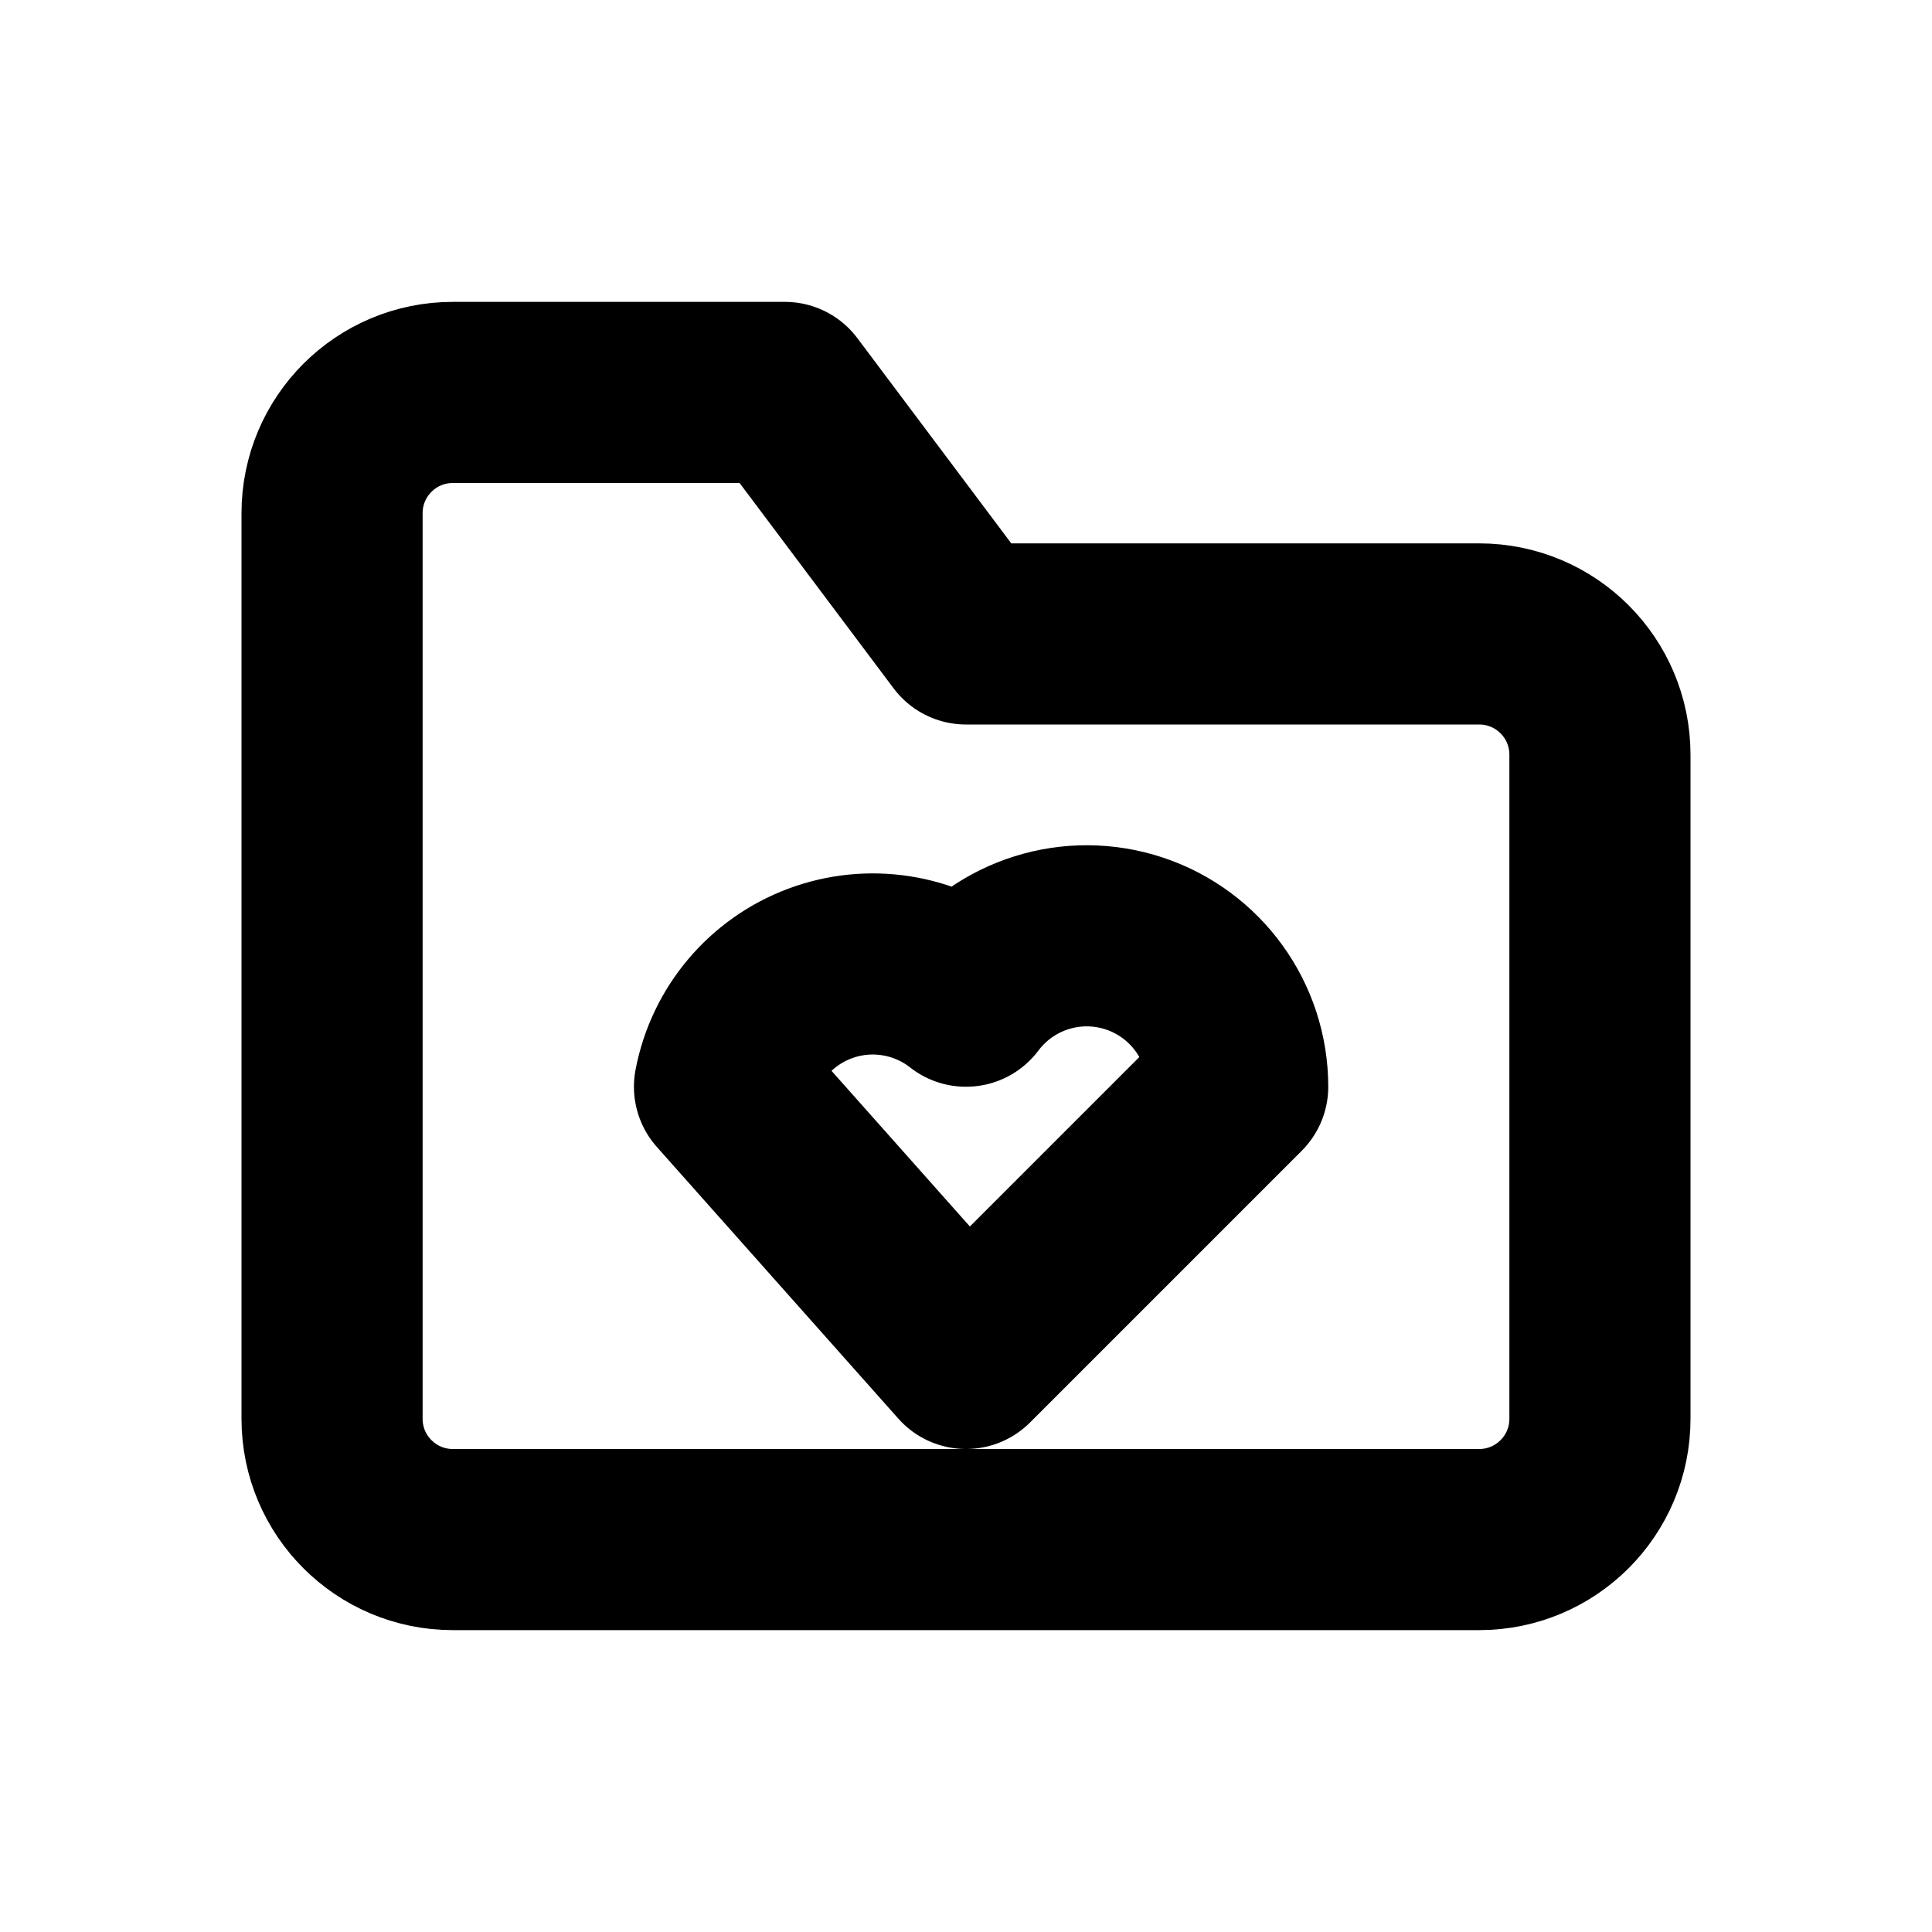
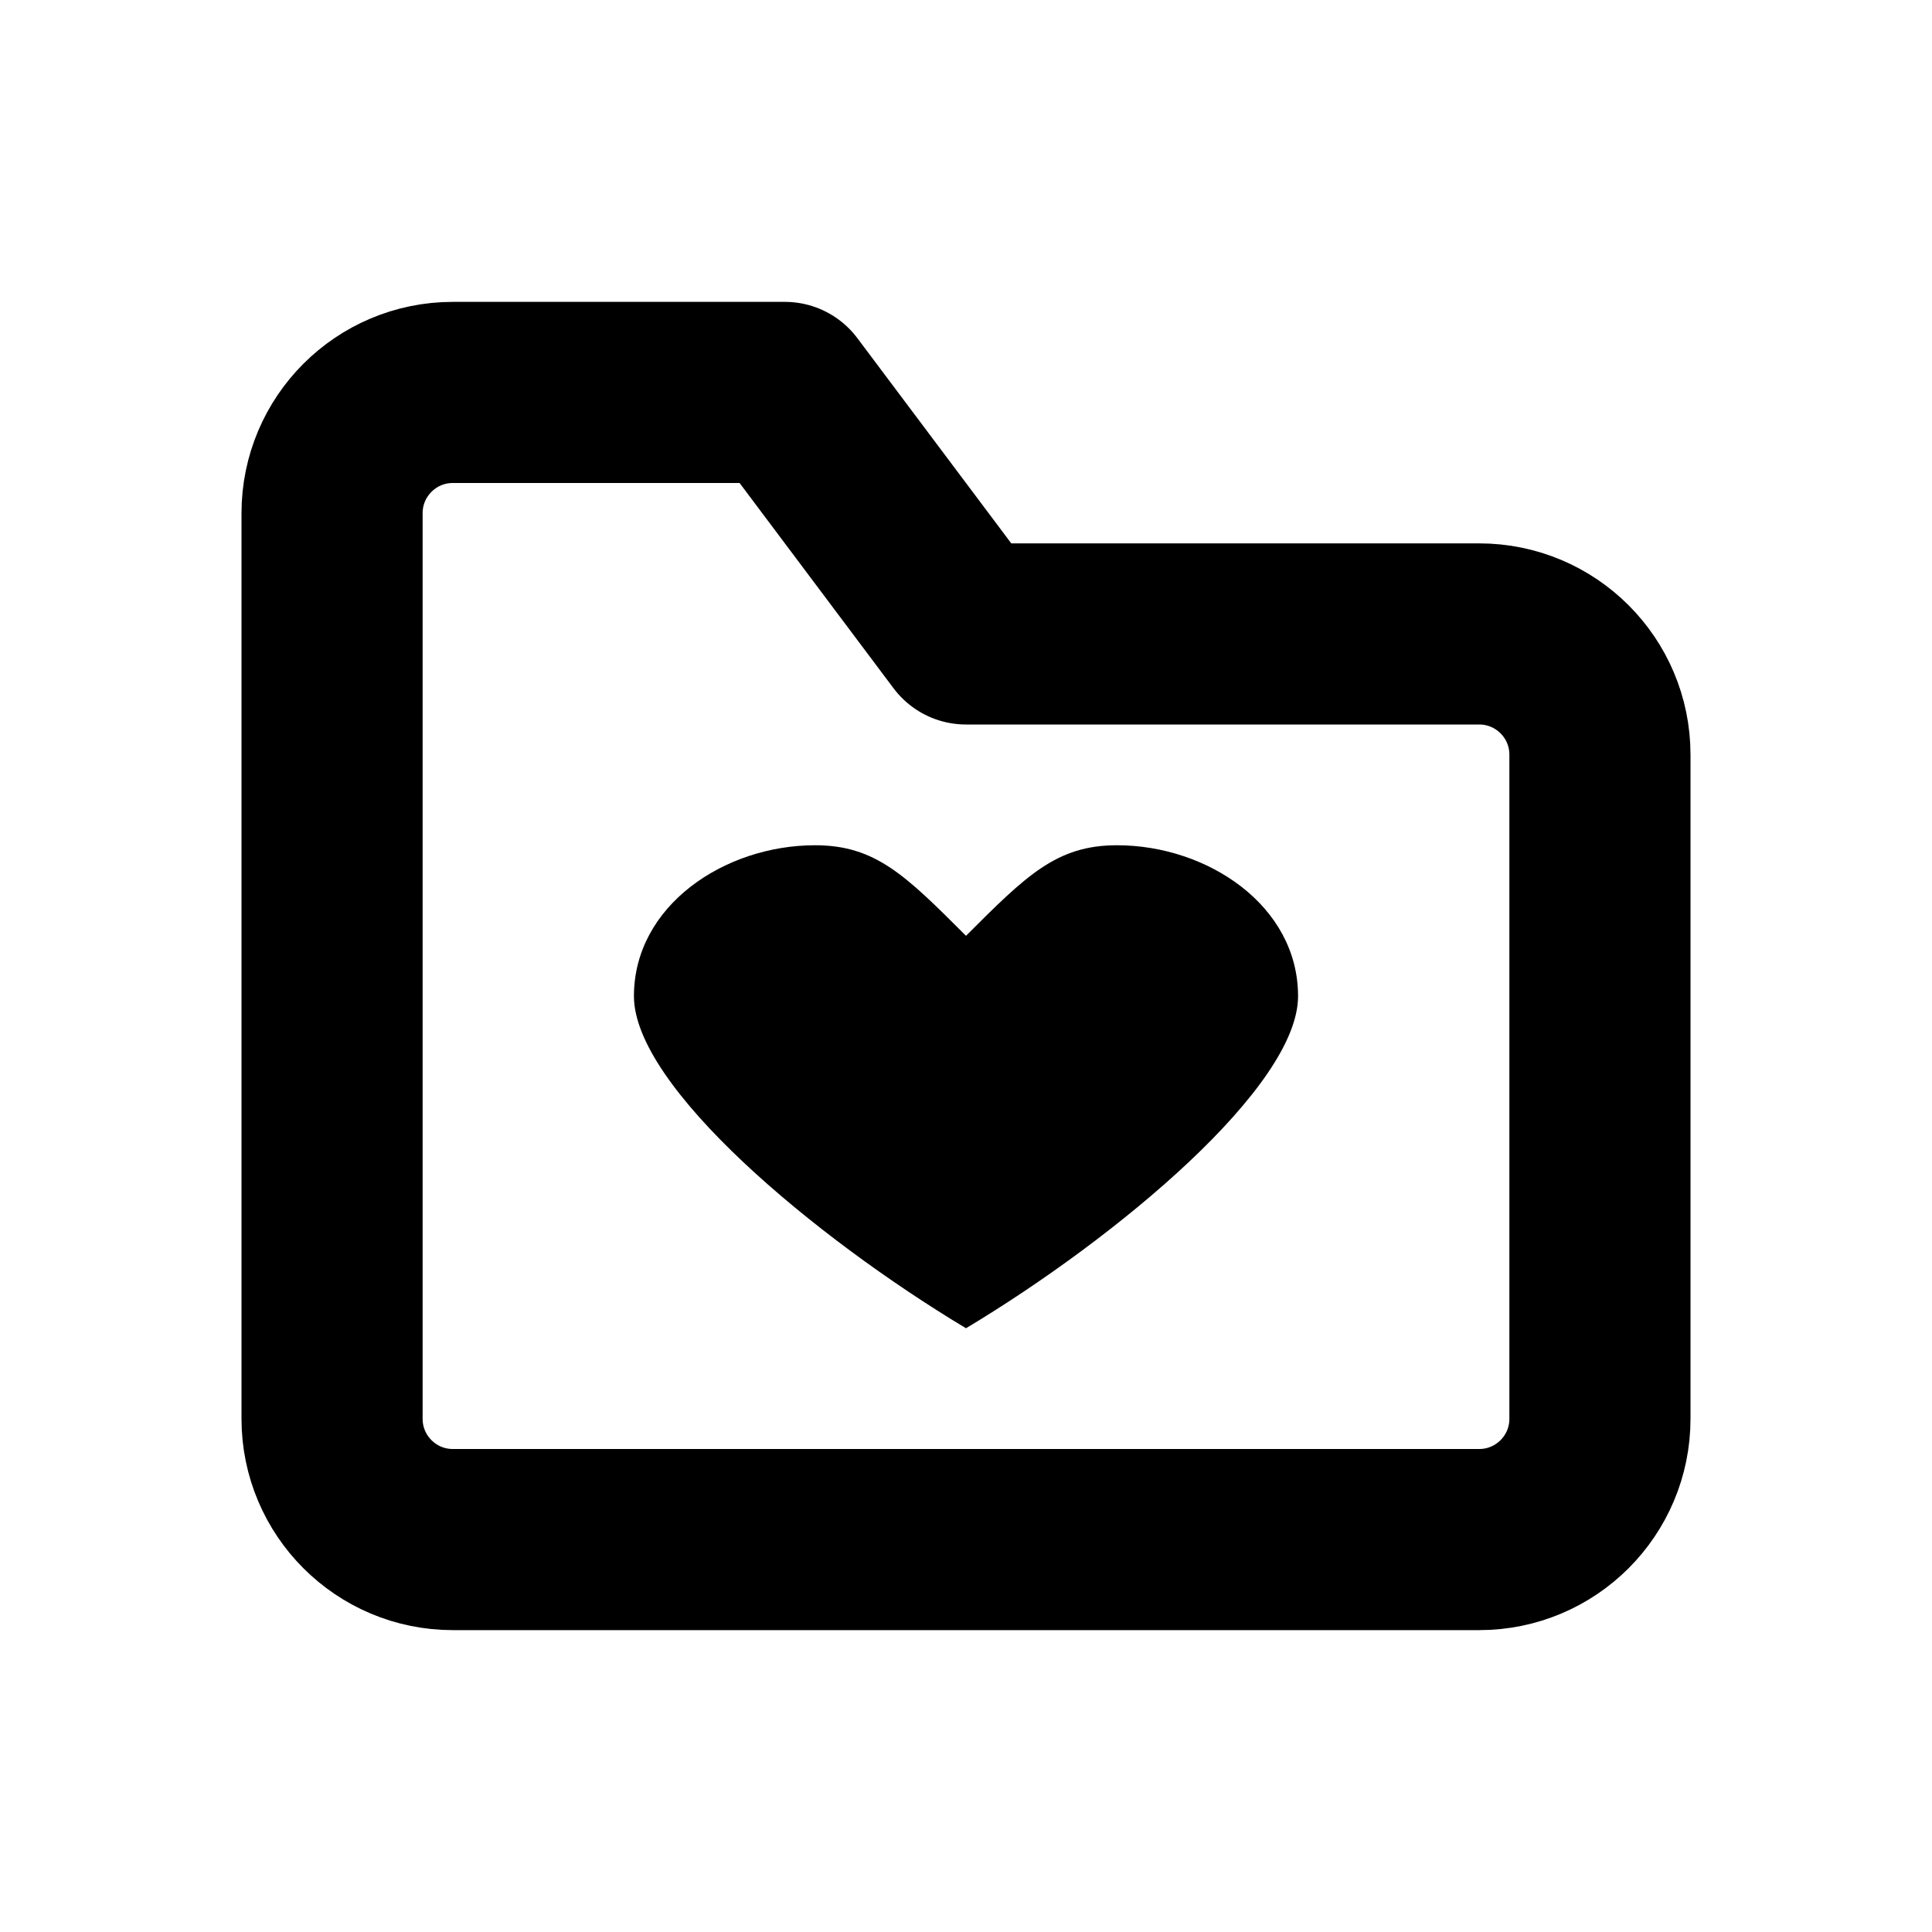
<svg xmlns="http://www.w3.org/2000/svg" width="16" height="16" viewBox="0 0 16 16" fill="none" stroke="currentColor" stroke-width="1.5" stroke-linecap="round" stroke-linejoin="round" aria-hidden="true" focusable="false">
  <path d="M2.75 5.25V4.25A1 1 0 0 1 3.75 3.25H6.5L8 5.25H12.25A1 1 0 0 1 13.25 6.25V11.75A1 1 0 0 1 12.25 12.75H3.75A1 1 0 0 1 2.75 11.75V5.25Z" />
-   <path d="M8 11.25L6 9A1.25 1.25 0 0 1 8 8.25 1.25 1.25 0 0 1 10.25 9L8 11.25Z" />
+   <path d="M8 7.75C7.5 7.25 7.25 7 6.75 7C6 7 5.25 7.5 5.25 8.25C5.25 9 6.75 10.25 8 11C9.25 10.25 10.75 9 10.75 8.25C10.75 7.5 10 7 9.25 7C8.75 7 8.5 7.25 8 7.75Z" fill="currentColor" stroke="none" />
</svg>
